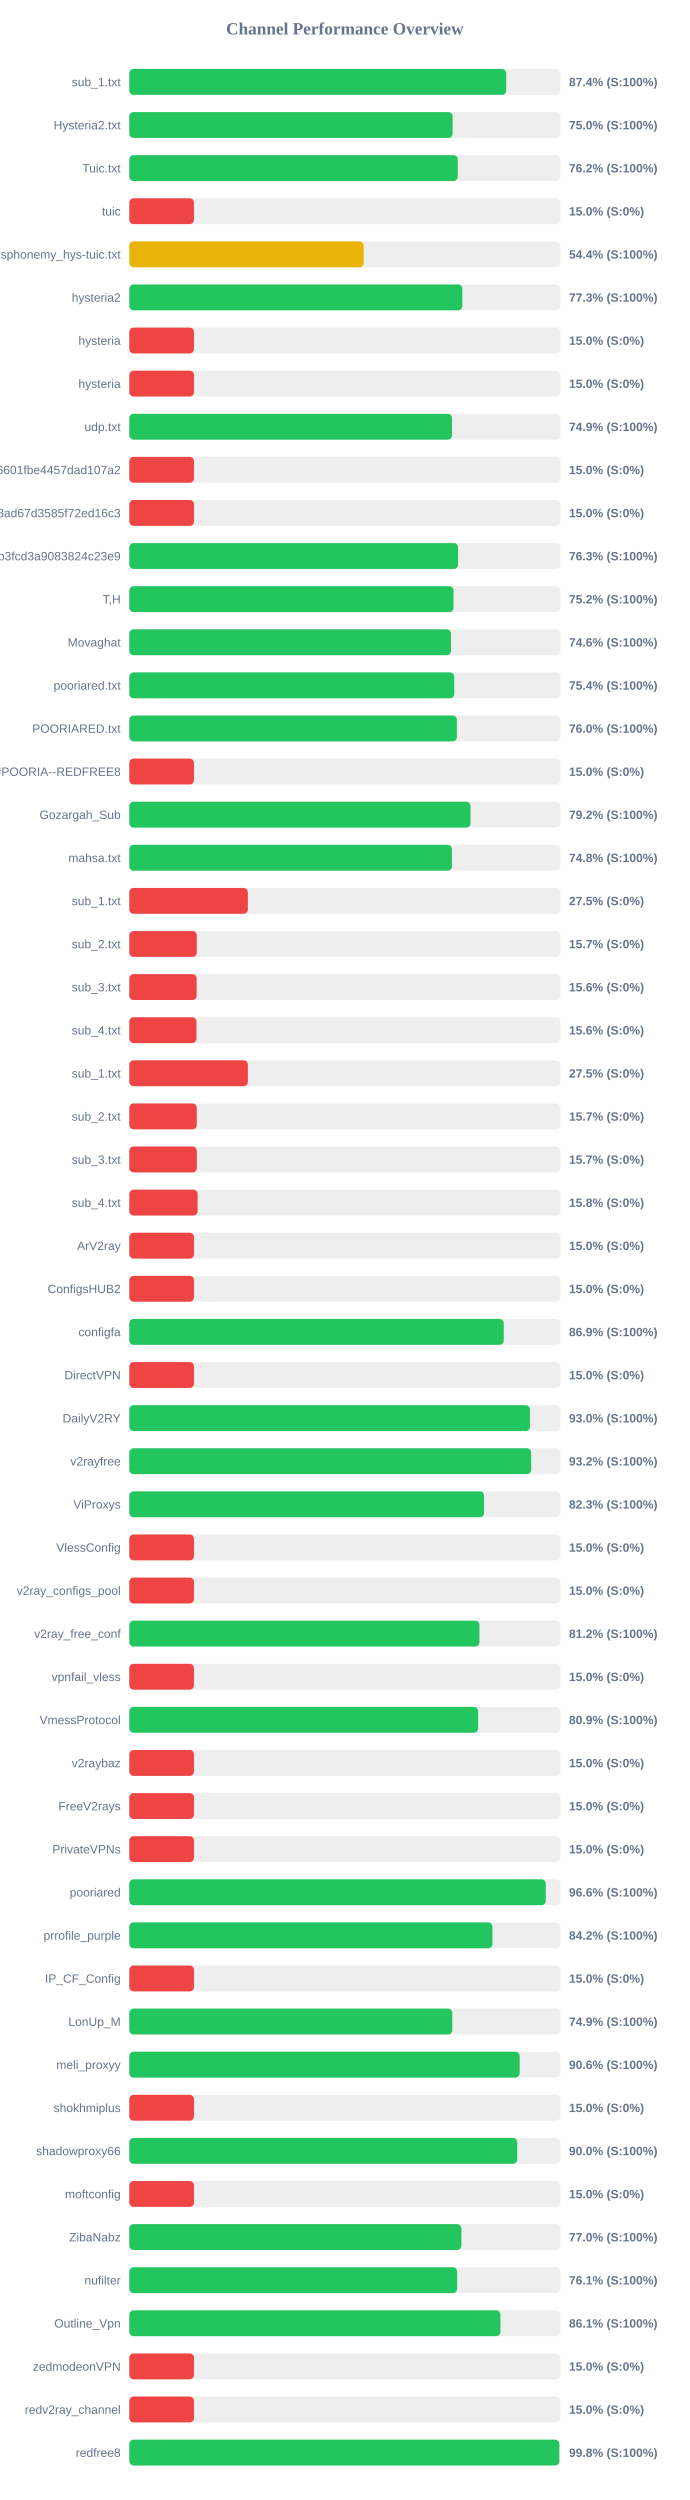
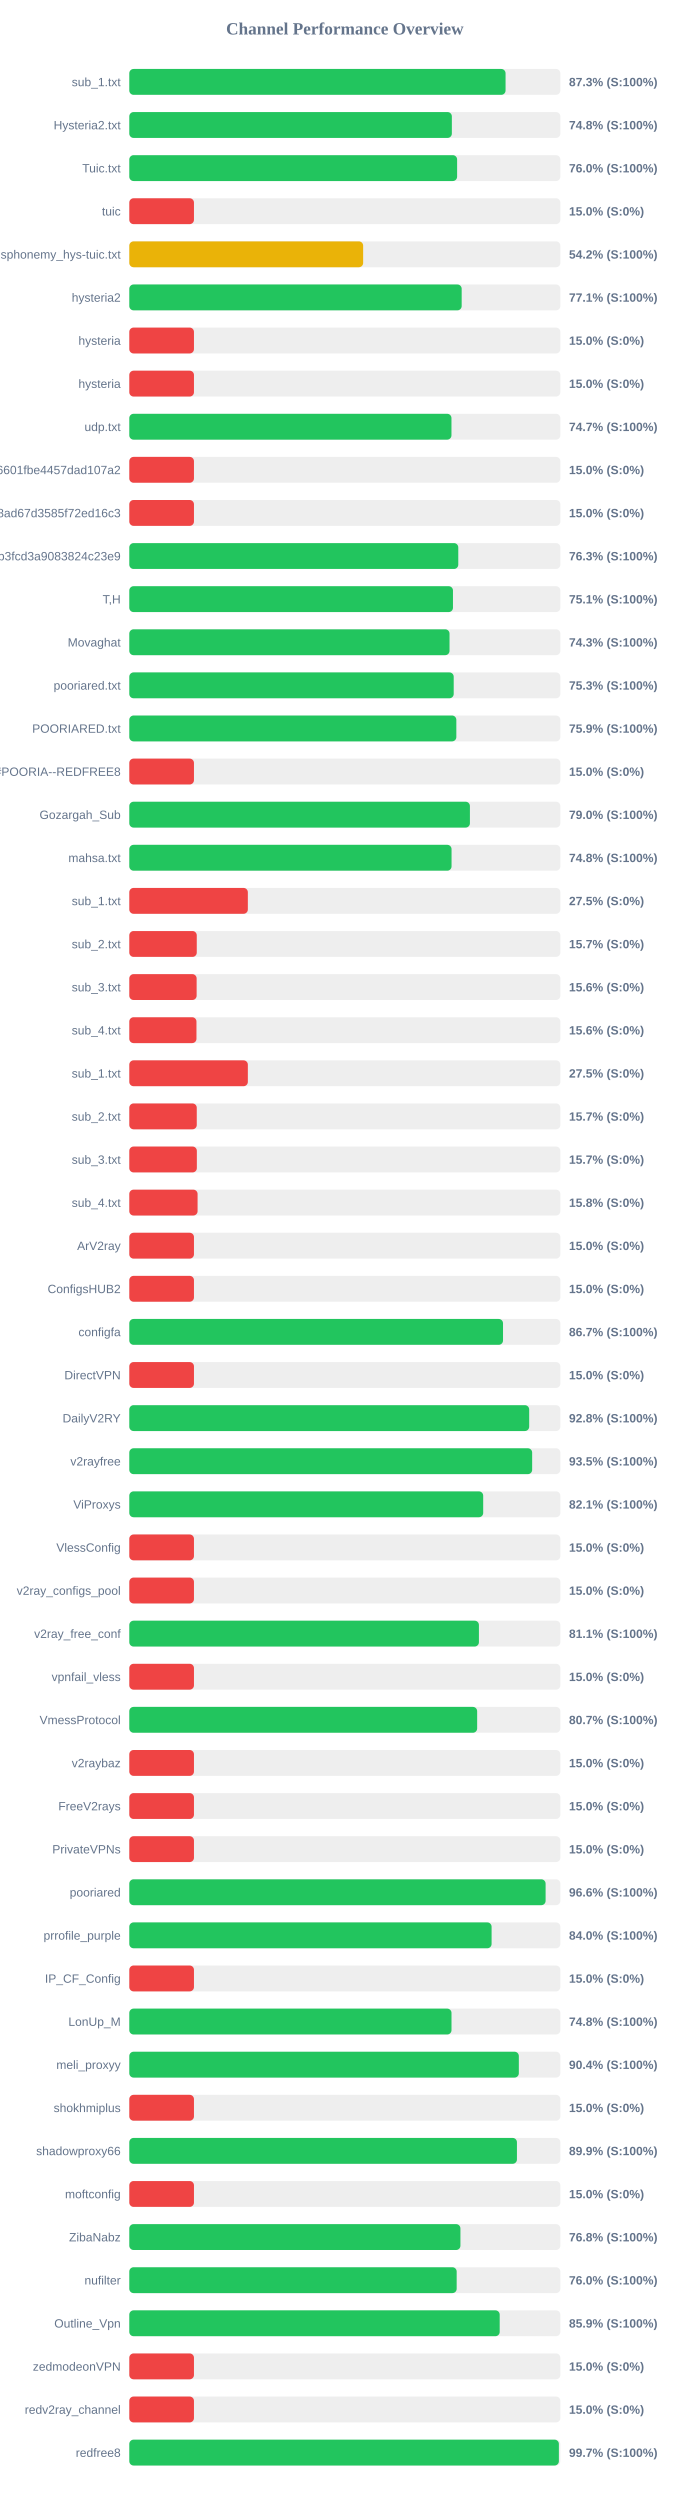
<svg xmlns="http://www.w3.org/2000/svg" width="800" height="2900" version="1.1">
  <style>
        .row { font: 14px Arial; fill: #64748b; }
        .score { font: bold 14px Arial; fill: #64748b; }
    </style>
  <text x="400" y="40" text-anchor="middle" font-size="20px" font-weight="bold" fill="#64748b">Channel Performance Overview</text>
  <rect x="150" y="80" width="500" height="30" fill="#eee" rx="5" />
-   <rect x="150" y="80" width="437.2" height="30" fill="#22c55e" rx="5" />
+   <rect x="150" y="80" width="436.45" height="30" fill="#22c55e" rx="5" />
  <text x="140" y="100" text-anchor="end" class="row">sub_1.txt</text>
-   <text x="660" y="100" text-anchor="start" class="score">87.4% (S:100%)</text>
+   <text x="660" y="100" text-anchor="start" class="score">87.3% (S:100%)</text>
  <rect x="150" y="130" width="500" height="30" fill="#eee" rx="5" />
-   <rect x="150" y="130" width="375.05" height="30" fill="#22c55e" rx="5" />
+   <rect x="150" y="130" width="374.15" height="30" fill="#22c55e" rx="5" />
  <text x="140" y="150" text-anchor="end" class="row">Hysteria2.txt</text>
-   <text x="660" y="150" text-anchor="start" class="score">75.0% (S:100%)</text>
+   <text x="660" y="150" text-anchor="start" class="score">74.8% (S:100%)</text>
  <rect x="150" y="180" width="500" height="30" fill="#eee" rx="5" />
-   <rect x="150" y="180" width="381.0" height="30" fill="#22c55e" rx="5" />
+   <rect x="150" y="180" width="380.25" height="30" fill="#22c55e" rx="5" />
  <text x="140" y="200" text-anchor="end" class="row">Tuic.txt</text>
-   <text x="660" y="200" text-anchor="start" class="score">76.2% (S:100%)</text>
+   <text x="660" y="200" text-anchor="start" class="score">76.0% (S:100%)</text>
  <rect x="150" y="230" width="500" height="30" fill="#eee" rx="5" />
  <rect x="150" y="230" width="75.0" height="30" fill="#ef4444" rx="5" />
  <text x="140" y="250" text-anchor="end" class="row">tuic</text>
  <text x="660" y="250" text-anchor="start" class="score">15.0% (S:0%)</text>
  <rect x="150" y="280" width="500" height="30" fill="#eee" rx="5" />
-   <rect x="150" y="280" width="271.85" height="30" fill="#eab308" rx="5" />
+   <rect x="150" y="280" width="271.25" height="30" fill="#eab308" rx="5" />
  <text x="140" y="300" text-anchor="end" class="row">ndsphonemy_hys-tuic.txt</text>
-   <text x="660" y="300" text-anchor="start" class="score">54.4% (S:100%)</text>
+   <text x="660" y="300" text-anchor="start" class="score">54.2% (S:100%)</text>
  <rect x="150" y="330" width="500" height="30" fill="#eee" rx="5" />
-   <rect x="150" y="330" width="386.35" height="30" fill="#22c55e" rx="5" />
+   <rect x="150" y="330" width="385.55" height="30" fill="#22c55e" rx="5" />
  <text x="140" y="350" text-anchor="end" class="row">hysteria2</text>
-   <text x="660" y="350" text-anchor="start" class="score">77.3% (S:100%)</text>
+   <text x="660" y="350" text-anchor="start" class="score">77.1% (S:100%)</text>
  <rect x="150" y="380" width="500" height="30" fill="#eee" rx="5" />
  <rect x="150" y="380" width="75.0" height="30" fill="#ef4444" rx="5" />
  <text x="140" y="400" text-anchor="end" class="row">hysteria</text>
  <text x="660" y="400" text-anchor="start" class="score">15.0% (S:0%)</text>
  <rect x="150" y="430" width="500" height="30" fill="#eee" rx="5" />
  <rect x="150" y="430" width="75.0" height="30" fill="#ef4444" rx="5" />
  <text x="140" y="450" text-anchor="end" class="row">hysteria</text>
  <text x="660" y="450" text-anchor="start" class="score">15.0% (S:0%)</text>
  <rect x="150" y="480" width="500" height="30" fill="#eee" rx="5" />
-   <rect x="150" y="480" width="374.3" height="30" fill="#22c55e" rx="5" />
+   <rect x="150" y="480" width="373.7" height="30" fill="#22c55e" rx="5" />
  <text x="140" y="500" text-anchor="end" class="row">udp.txt</text>
-   <text x="660" y="500" text-anchor="start" class="score">74.9% (S:100%)</text>
+   <text x="660" y="500" text-anchor="start" class="score">74.7% (S:100%)</text>
  <rect x="150" y="530" width="500" height="30" fill="#eee" rx="5" />
  <rect x="150" y="530" width="75.0" height="30" fill="#ef4444" rx="5" />
  <text x="140" y="550" text-anchor="end" class="row">6ca22ad3b96aa6601fbe4457dad107a2</text>
  <text x="660" y="550" text-anchor="start" class="score">15.0% (S:0%)</text>
  <rect x="150" y="580" width="500" height="30" fill="#eee" rx="5" />
  <rect x="150" y="580" width="75.0" height="30" fill="#ef4444" rx="5" />
  <text x="140" y="600" text-anchor="end" class="row">d2ddf60933dd08ad67d3585f72ed16c3</text>
  <text x="660" y="600" text-anchor="start" class="score">15.0% (S:0%)</text>
  <rect x="150" y="630" width="500" height="30" fill="#eee" rx="5" />
-   <rect x="150" y="630" width="381.35" height="30" fill="#22c55e" rx="5" />
+   <rect x="150" y="630" width="381.6" height="30" fill="#22c55e" rx="5" />
  <text x="140" y="650" text-anchor="end" class="row">subscribe?token=8bc38a0c131e9b3fcd3a9083824c23e9</text>
  <text x="660" y="650" text-anchor="start" class="score">76.3% (S:100%)</text>
  <rect x="150" y="680" width="500" height="30" fill="#eee" rx="5" />
-   <rect x="150" y="680" width="376.1" height="30" fill="#22c55e" rx="5" />
+   <rect x="150" y="680" width="375.45" height="30" fill="#22c55e" rx="5" />
  <text x="140" y="700" text-anchor="end" class="row">T,H</text>
-   <text x="660" y="700" text-anchor="start" class="score">75.2% (S:100%)</text>
+   <text x="660" y="700" text-anchor="start" class="score">75.1% (S:100%)</text>
  <rect x="150" y="730" width="500" height="30" fill="#eee" rx="5" />
-   <rect x="150" y="730" width="373.15" height="30" fill="#22c55e" rx="5" />
+   <rect x="150" y="730" width="371.45" height="30" fill="#22c55e" rx="5" />
  <text x="140" y="750" text-anchor="end" class="row">Movaghat</text>
-   <text x="660" y="750" text-anchor="start" class="score">74.6% (S:100%)</text>
+   <text x="660" y="750" text-anchor="start" class="score">74.3% (S:100%)</text>
  <rect x="150" y="780" width="500" height="30" fill="#eee" rx="5" />
-   <rect x="150" y="780" width="376.95" height="30" fill="#22c55e" rx="5" />
+   <rect x="150" y="780" width="376.3" height="30" fill="#22c55e" rx="5" />
  <text x="140" y="800" text-anchor="end" class="row">pooriared.txt</text>
-   <text x="660" y="800" text-anchor="start" class="score">75.4% (S:100%)</text>
+   <text x="660" y="800" text-anchor="start" class="score">75.3% (S:100%)</text>
  <rect x="150" y="830" width="500" height="30" fill="#eee" rx="5" />
-   <rect x="150" y="830" width="380.0" height="30" fill="#22c55e" rx="5" />
+   <rect x="150" y="830" width="379.35" height="30" fill="#22c55e" rx="5" />
  <text x="140" y="850" text-anchor="end" class="row">POORIARED.txt</text>
-   <text x="660" y="850" text-anchor="start" class="score">76.0% (S:100%)</text>
+   <text x="660" y="850" text-anchor="start" class="score">75.9% (S:100%)</text>
  <rect x="150" y="880" width="500" height="30" fill="#eee" rx="5" />
  <rect x="150" y="880" width="75.0" height="30" fill="#ef4444" rx="5" />
  <text x="140" y="900" text-anchor="end" class="row">POORIA--REDFREE8.txt#POORIA--REDFREE8</text>
  <text x="660" y="900" text-anchor="start" class="score">15.0% (S:0%)</text>
  <rect x="150" y="930" width="500" height="30" fill="#eee" rx="5" />
-   <rect x="150" y="930" width="395.8" height="30" fill="#22c55e" rx="5" />
+   <rect x="150" y="930" width="395.1" height="30" fill="#22c55e" rx="5" />
  <text x="140" y="950" text-anchor="end" class="row">Gozargah_Sub</text>
-   <text x="660" y="950" text-anchor="start" class="score">79.2% (S:100%)</text>
+   <text x="660" y="950" text-anchor="start" class="score">79.0% (S:100%)</text>
  <rect x="150" y="980" width="500" height="30" fill="#eee" rx="5" />
-   <rect x="150" y="980" width="374.25" height="30" fill="#22c55e" rx="5" />
+   <rect x="150" y="980" width="373.8" height="30" fill="#22c55e" rx="5" />
  <text x="140" y="1000" text-anchor="end" class="row">mahsa.txt</text>
  <text x="660" y="1000" text-anchor="start" class="score">74.8% (S:100%)</text>
  <rect x="150" y="1030" width="500" height="30" fill="#eee" rx="5" />
  <rect x="150" y="1030" width="137.5" height="30" fill="#ef4444" rx="5" />
  <text x="140" y="1050" text-anchor="end" class="row">sub_1.txt</text>
  <text x="660" y="1050" text-anchor="start" class="score">27.5% (S:0%)</text>
  <rect x="150" y="1080" width="500" height="30" fill="#eee" rx="5" />
  <rect x="150" y="1080" width="78.25" height="30" fill="#ef4444" rx="5" />
  <text x="140" y="1100" text-anchor="end" class="row">sub_2.txt</text>
  <text x="660" y="1100" text-anchor="start" class="score">15.7% (S:0%)</text>
  <rect x="150" y="1130" width="500" height="30" fill="#eee" rx="5" />
  <rect x="150" y="1130" width="78.1" height="30" fill="#ef4444" rx="5" />
  <text x="140" y="1150" text-anchor="end" class="row">sub_3.txt</text>
  <text x="660" y="1150" text-anchor="start" class="score">15.6% (S:0%)</text>
  <rect x="150" y="1180" width="500" height="30" fill="#eee" rx="5" />
  <rect x="150" y="1180" width="77.9" height="30" fill="#ef4444" rx="5" />
  <text x="140" y="1200" text-anchor="end" class="row">sub_4.txt</text>
  <text x="660" y="1200" text-anchor="start" class="score">15.6% (S:0%)</text>
  <rect x="150" y="1230" width="500" height="30" fill="#eee" rx="5" />
  <rect x="150" y="1230" width="137.5" height="30" fill="#ef4444" rx="5" />
  <text x="140" y="1250" text-anchor="end" class="row">sub_1.txt</text>
  <text x="660" y="1250" text-anchor="start" class="score">27.5% (S:0%)</text>
  <rect x="150" y="1280" width="500" height="30" fill="#eee" rx="5" />
  <rect x="150" y="1280" width="78.25" height="30" fill="#ef4444" rx="5" />
  <text x="140" y="1300" text-anchor="end" class="row">sub_2.txt</text>
  <text x="660" y="1300" text-anchor="start" class="score">15.7% (S:0%)</text>
  <rect x="150" y="1330" width="500" height="30" fill="#eee" rx="5" />
  <rect x="150" y="1330" width="78.35" height="30" fill="#ef4444" rx="5" />
  <text x="140" y="1350" text-anchor="end" class="row">sub_3.txt</text>
  <text x="660" y="1350" text-anchor="start" class="score">15.7% (S:0%)</text>
  <rect x="150" y="1380" width="500" height="30" fill="#eee" rx="5" />
  <rect x="150" y="1380" width="79.2" height="30" fill="#ef4444" rx="5" />
  <text x="140" y="1400" text-anchor="end" class="row">sub_4.txt</text>
  <text x="660" y="1400" text-anchor="start" class="score">15.8% (S:0%)</text>
  <rect x="150" y="1430" width="500" height="30" fill="#eee" rx="5" />
  <rect x="150" y="1430" width="75.0" height="30" fill="#ef4444" rx="5" />
  <text x="140" y="1450" text-anchor="end" class="row">ArV2ray</text>
  <text x="660" y="1450" text-anchor="start" class="score">15.0% (S:0%)</text>
  <rect x="150" y="1480" width="500" height="30" fill="#eee" rx="5" />
  <rect x="150" y="1480" width="75.0" height="30" fill="#ef4444" rx="5" />
  <text x="140" y="1500" text-anchor="end" class="row">ConfigsHUB2</text>
  <text x="660" y="1500" text-anchor="start" class="score">15.0% (S:0%)</text>
  <rect x="150" y="1530" width="500" height="30" fill="#eee" rx="5" />
-   <rect x="150" y="1530" width="434.35" height="30" fill="#22c55e" rx="5" />
+   <rect x="150" y="1530" width="433.5" height="30" fill="#22c55e" rx="5" />
  <text x="140" y="1550" text-anchor="end" class="row">configfa</text>
-   <text x="660" y="1550" text-anchor="start" class="score">86.9% (S:100%)</text>
+   <text x="660" y="1550" text-anchor="start" class="score">86.7% (S:100%)</text>
  <rect x="150" y="1580" width="500" height="30" fill="#eee" rx="5" />
  <rect x="150" y="1580" width="75.0" height="30" fill="#ef4444" rx="5" />
  <text x="140" y="1600" text-anchor="end" class="row">DirectVPN</text>
  <text x="660" y="1600" text-anchor="start" class="score">15.0% (S:0%)</text>
  <rect x="150" y="1630" width="500" height="30" fill="#eee" rx="5" />
-   <rect x="150" y="1630" width="464.75" height="30" fill="#22c55e" rx="5" />
+   <rect x="150" y="1630" width="463.85" height="30" fill="#22c55e" rx="5" />
  <text x="140" y="1650" text-anchor="end" class="row">DailyV2RY</text>
-   <text x="660" y="1650" text-anchor="start" class="score">93.0% (S:100%)</text>
+   <text x="660" y="1650" text-anchor="start" class="score">92.8% (S:100%)</text>
  <rect x="150" y="1680" width="500" height="30" fill="#eee" rx="5" />
-   <rect x="150" y="1680" width="466.15" height="30" fill="#22c55e" rx="5" />
+   <rect x="150" y="1680" width="467.3" height="30" fill="#22c55e" rx="5" />
  <text x="140" y="1700" text-anchor="end" class="row">v2rayfree</text>
-   <text x="660" y="1700" text-anchor="start" class="score">93.2% (S:100%)</text>
+   <text x="660" y="1700" text-anchor="start" class="score">93.5% (S:100%)</text>
  <rect x="150" y="1730" width="500" height="30" fill="#eee" rx="5" />
-   <rect x="150" y="1730" width="411.5" height="30" fill="#22c55e" rx="5" />
+   <rect x="150" y="1730" width="410.5" height="30" fill="#22c55e" rx="5" />
  <text x="140" y="1750" text-anchor="end" class="row">ViProxys</text>
-   <text x="660" y="1750" text-anchor="start" class="score">82.3% (S:100%)</text>
+   <text x="660" y="1750" text-anchor="start" class="score">82.1% (S:100%)</text>
  <rect x="150" y="1780" width="500" height="30" fill="#eee" rx="5" />
  <rect x="150" y="1780" width="75.0" height="30" fill="#ef4444" rx="5" />
  <text x="140" y="1800" text-anchor="end" class="row">VlessConfig</text>
  <text x="660" y="1800" text-anchor="start" class="score">15.0% (S:0%)</text>
  <rect x="150" y="1830" width="500" height="30" fill="#eee" rx="5" />
  <rect x="150" y="1830" width="75.0" height="30" fill="#ef4444" rx="5" />
  <text x="140" y="1850" text-anchor="end" class="row">v2ray_configs_pool</text>
  <text x="660" y="1850" text-anchor="start" class="score">15.0% (S:0%)</text>
  <rect x="150" y="1880" width="500" height="30" fill="#eee" rx="5" />
-   <rect x="150" y="1880" width="406.15" height="30" fill="#22c55e" rx="5" />
+   <rect x="150" y="1880" width="405.55" height="30" fill="#22c55e" rx="5" />
  <text x="140" y="1900" text-anchor="end" class="row">v2ray_free_conf</text>
-   <text x="660" y="1900" text-anchor="start" class="score">81.2% (S:100%)</text>
+   <text x="660" y="1900" text-anchor="start" class="score">81.1% (S:100%)</text>
  <rect x="150" y="1930" width="500" height="30" fill="#eee" rx="5" />
  <rect x="150" y="1930" width="75.0" height="30" fill="#ef4444" rx="5" />
  <text x="140" y="1950" text-anchor="end" class="row">vpnfail_vless</text>
  <text x="660" y="1950" text-anchor="start" class="score">15.0% (S:0%)</text>
  <rect x="150" y="1980" width="500" height="30" fill="#eee" rx="5" />
-   <rect x="150" y="1980" width="404.65" height="30" fill="#22c55e" rx="5" />
+   <rect x="150" y="1980" width="403.5" height="30" fill="#22c55e" rx="5" />
  <text x="140" y="2000" text-anchor="end" class="row">VmessProtocol</text>
-   <text x="660" y="2000" text-anchor="start" class="score">80.9% (S:100%)</text>
+   <text x="660" y="2000" text-anchor="start" class="score">80.7% (S:100%)</text>
  <rect x="150" y="2030" width="500" height="30" fill="#eee" rx="5" />
  <rect x="150" y="2030" width="75.0" height="30" fill="#ef4444" rx="5" />
  <text x="140" y="2050" text-anchor="end" class="row">v2raybaz</text>
  <text x="660" y="2050" text-anchor="start" class="score">15.0% (S:0%)</text>
  <rect x="150" y="2080" width="500" height="30" fill="#eee" rx="5" />
  <rect x="150" y="2080" width="75.0" height="30" fill="#ef4444" rx="5" />
  <text x="140" y="2100" text-anchor="end" class="row">FreeV2rays</text>
  <text x="660" y="2100" text-anchor="start" class="score">15.0% (S:0%)</text>
  <rect x="150" y="2130" width="500" height="30" fill="#eee" rx="5" />
  <rect x="150" y="2130" width="75.0" height="30" fill="#ef4444" rx="5" />
  <text x="140" y="2150" text-anchor="end" class="row">PrivateVPNs</text>
  <text x="660" y="2150" text-anchor="start" class="score">15.0% (S:0%)</text>
  <rect x="150" y="2180" width="500" height="30" fill="#eee" rx="5" />
-   <rect x="150" y="2180" width="483.05" height="30" fill="#22c55e" rx="5" />
+   <rect x="150" y="2180" width="482.9" height="30" fill="#22c55e" rx="5" />
  <text x="140" y="2200" text-anchor="end" class="row">pooriared</text>
  <text x="660" y="2200" text-anchor="start" class="score">96.6% (S:100%)</text>
  <rect x="150" y="2230" width="500" height="30" fill="#eee" rx="5" />
-   <rect x="150" y="2230" width="421.2" height="30" fill="#22c55e" rx="5" />
+   <rect x="150" y="2230" width="420.25" height="30" fill="#22c55e" rx="5" />
  <text x="140" y="2250" text-anchor="end" class="row">prrofile_purple</text>
-   <text x="660" y="2250" text-anchor="start" class="score">84.2% (S:100%)</text>
+   <text x="660" y="2250" text-anchor="start" class="score">84.0% (S:100%)</text>
  <rect x="150" y="2280" width="500" height="30" fill="#eee" rx="5" />
  <rect x="150" y="2280" width="75.0" height="30" fill="#ef4444" rx="5" />
  <text x="140" y="2300" text-anchor="end" class="row">IP_CF_Config</text>
  <text x="660" y="2300" text-anchor="start" class="score">15.0% (S:0%)</text>
  <rect x="150" y="2330" width="500" height="30" fill="#eee" rx="5" />
-   <rect x="150" y="2330" width="374.7" height="30" fill="#22c55e" rx="5" />
+   <rect x="150" y="2330" width="373.75" height="30" fill="#22c55e" rx="5" />
  <text x="140" y="2350" text-anchor="end" class="row">LonUp_M</text>
-   <text x="660" y="2350" text-anchor="start" class="score">74.9% (S:100%)</text>
+   <text x="660" y="2350" text-anchor="start" class="score">74.8% (S:100%)</text>
  <rect x="150" y="2380" width="500" height="30" fill="#eee" rx="5" />
-   <rect x="150" y="2380" width="452.8" height="30" fill="#22c55e" rx="5" />
+   <rect x="150" y="2380" width="451.85" height="30" fill="#22c55e" rx="5" />
  <text x="140" y="2400" text-anchor="end" class="row">meli_proxyy</text>
-   <text x="660" y="2400" text-anchor="start" class="score">90.6% (S:100%)</text>
+   <text x="660" y="2400" text-anchor="start" class="score">90.4% (S:100%)</text>
  <rect x="150" y="2430" width="500" height="30" fill="#eee" rx="5" />
  <rect x="150" y="2430" width="75.0" height="30" fill="#ef4444" rx="5" />
  <text x="140" y="2450" text-anchor="end" class="row">shokhmiplus</text>
  <text x="660" y="2450" text-anchor="start" class="score">15.0% (S:0%)</text>
  <rect x="150" y="2480" width="500" height="30" fill="#eee" rx="5" />
-   <rect x="150" y="2480" width="450.0" height="30" fill="#22c55e" rx="5" />
+   <rect x="150" y="2480" width="449.65" height="30" fill="#22c55e" rx="5" />
  <text x="140" y="2500" text-anchor="end" class="row">shadowproxy66</text>
-   <text x="660" y="2500" text-anchor="start" class="score">90.0% (S:100%)</text>
+   <text x="660" y="2500" text-anchor="start" class="score">89.9% (S:100%)</text>
  <rect x="150" y="2530" width="500" height="30" fill="#eee" rx="5" />
  <rect x="150" y="2530" width="75.0" height="30" fill="#ef4444" rx="5" />
  <text x="140" y="2550" text-anchor="end" class="row">moftconfig</text>
  <text x="660" y="2550" text-anchor="start" class="score">15.0% (S:0%)</text>
  <rect x="150" y="2580" width="500" height="30" fill="#eee" rx="5" />
-   <rect x="150" y="2580" width="385.2" height="30" fill="#22c55e" rx="5" />
+   <rect x="150" y="2580" width="384.1" height="30" fill="#22c55e" rx="5" />
  <text x="140" y="2600" text-anchor="end" class="row">ZibaNabz</text>
-   <text x="660" y="2600" text-anchor="start" class="score">77.0% (S:100%)</text>
+   <text x="660" y="2600" text-anchor="start" class="score">76.8% (S:100%)</text>
  <rect x="150" y="2630" width="500" height="30" fill="#eee" rx="5" />
-   <rect x="150" y="2630" width="380.3" height="30" fill="#22c55e" rx="5" />
+   <rect x="150" y="2630" width="379.75" height="30" fill="#22c55e" rx="5" />
  <text x="140" y="2650" text-anchor="end" class="row">nufilter</text>
-   <text x="660" y="2650" text-anchor="start" class="score">76.1% (S:100%)</text>
+   <text x="660" y="2650" text-anchor="start" class="score">76.0% (S:100%)</text>
  <rect x="150" y="2680" width="500" height="30" fill="#eee" rx="5" />
-   <rect x="150" y="2680" width="430.5" height="30" fill="#22c55e" rx="5" />
+   <rect x="150" y="2680" width="429.65" height="30" fill="#22c55e" rx="5" />
  <text x="140" y="2700" text-anchor="end" class="row">Outline_Vpn</text>
-   <text x="660" y="2700" text-anchor="start" class="score">86.1% (S:100%)</text>
+   <text x="660" y="2700" text-anchor="start" class="score">85.9% (S:100%)</text>
  <rect x="150" y="2730" width="500" height="30" fill="#eee" rx="5" />
  <rect x="150" y="2730" width="75.0" height="30" fill="#ef4444" rx="5" />
  <text x="140" y="2750" text-anchor="end" class="row">zedmodeonVPN</text>
  <text x="660" y="2750" text-anchor="start" class="score">15.0% (S:0%)</text>
  <rect x="150" y="2780" width="500" height="30" fill="#eee" rx="5" />
  <rect x="150" y="2780" width="75.0" height="30" fill="#ef4444" rx="5" />
  <text x="140" y="2800" text-anchor="end" class="row">redv2ray_channel</text>
  <text x="660" y="2800" text-anchor="start" class="score">15.0% (S:0%)</text>
  <rect x="150" y="2830" width="500" height="30" fill="#eee" rx="5" />
-   <rect x="150" y="2830" width="498.8" height="30" fill="#22c55e" rx="5" />
+   <rect x="150" y="2830" width="498.3" height="30" fill="#22c55e" rx="5" />
  <text x="140" y="2850" text-anchor="end" class="row">redfree8</text>
-   <text x="660" y="2850" text-anchor="start" class="score">99.8% (S:100%)</text>
+   <text x="660" y="2850" text-anchor="start" class="score">99.7% (S:100%)</text>
</svg>
